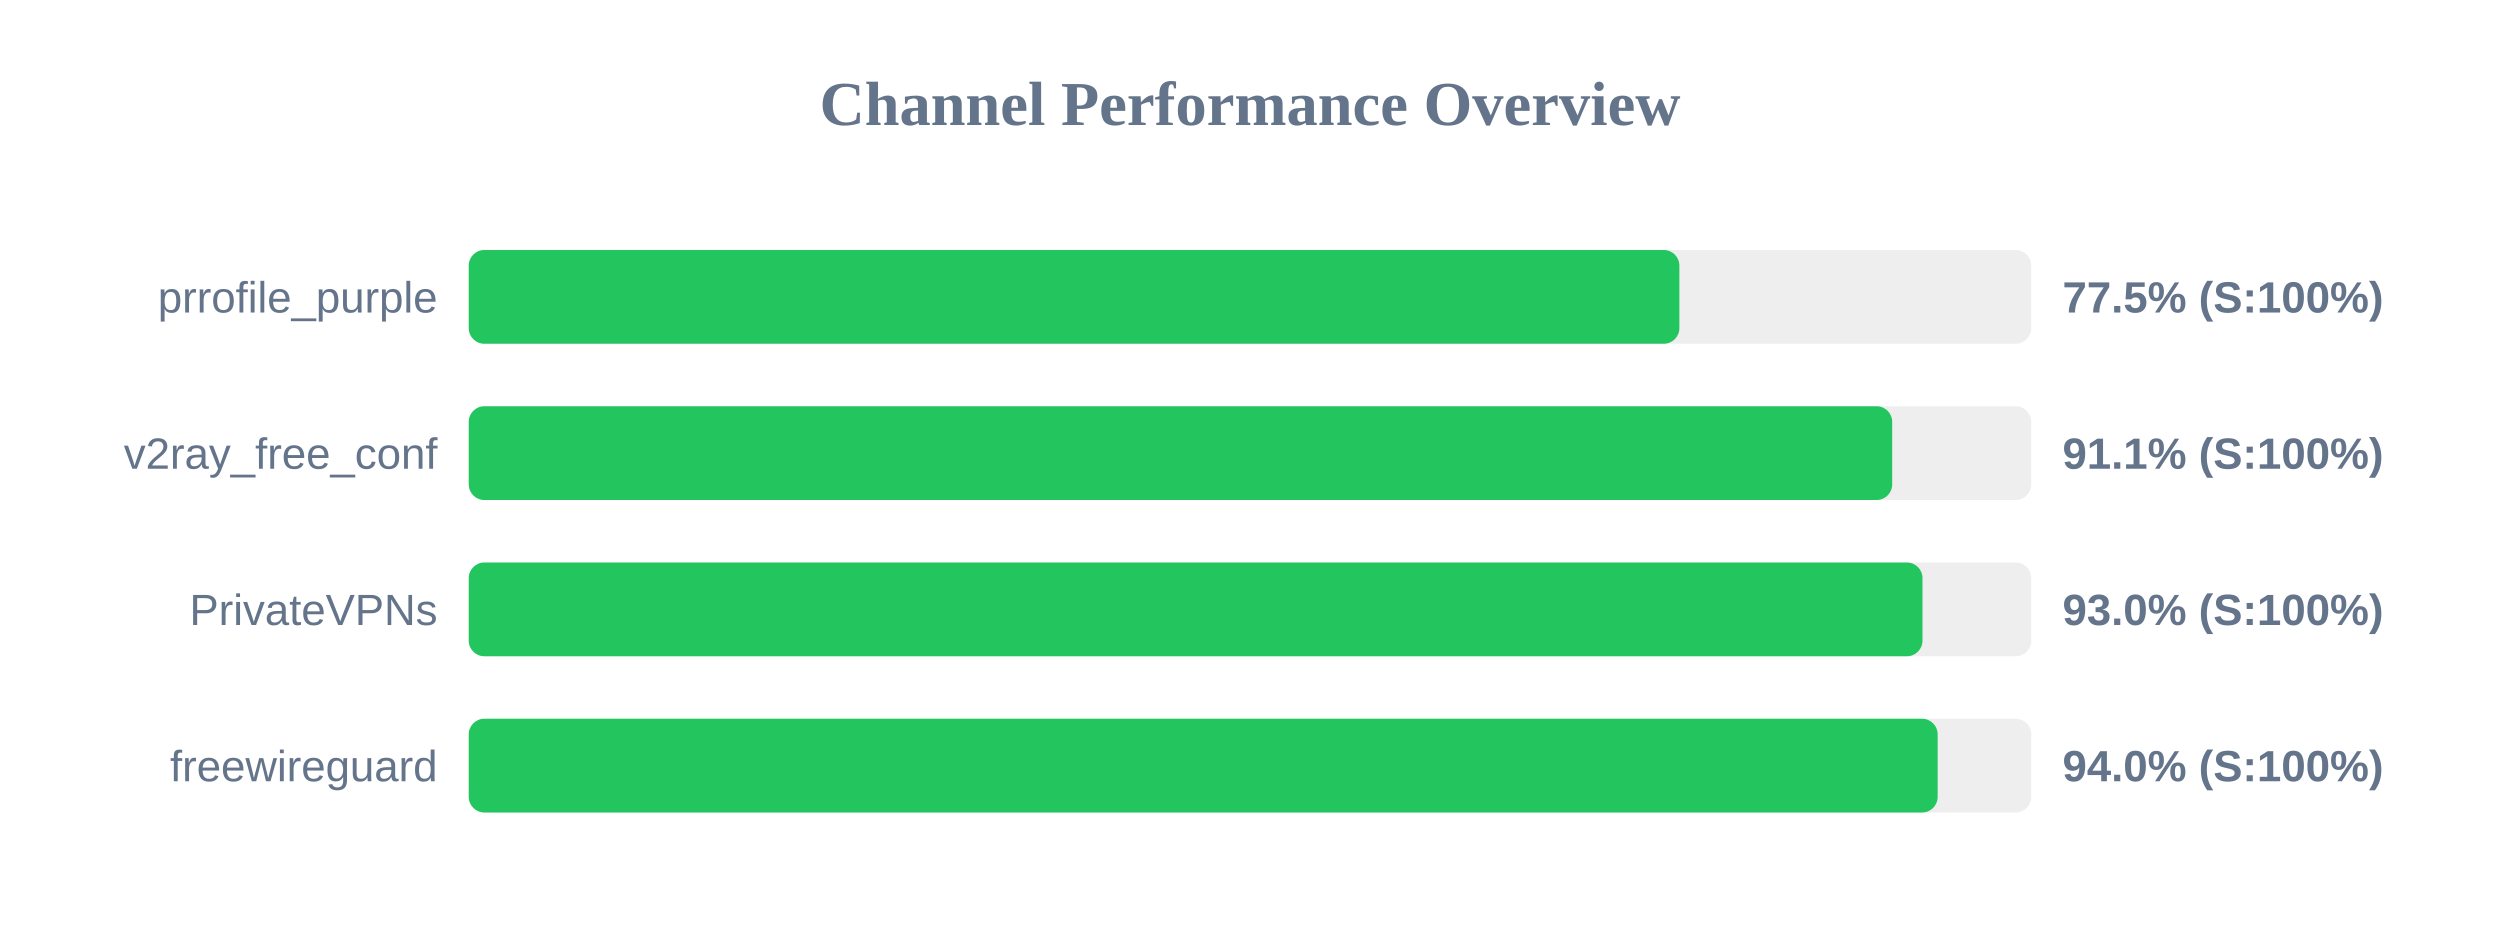
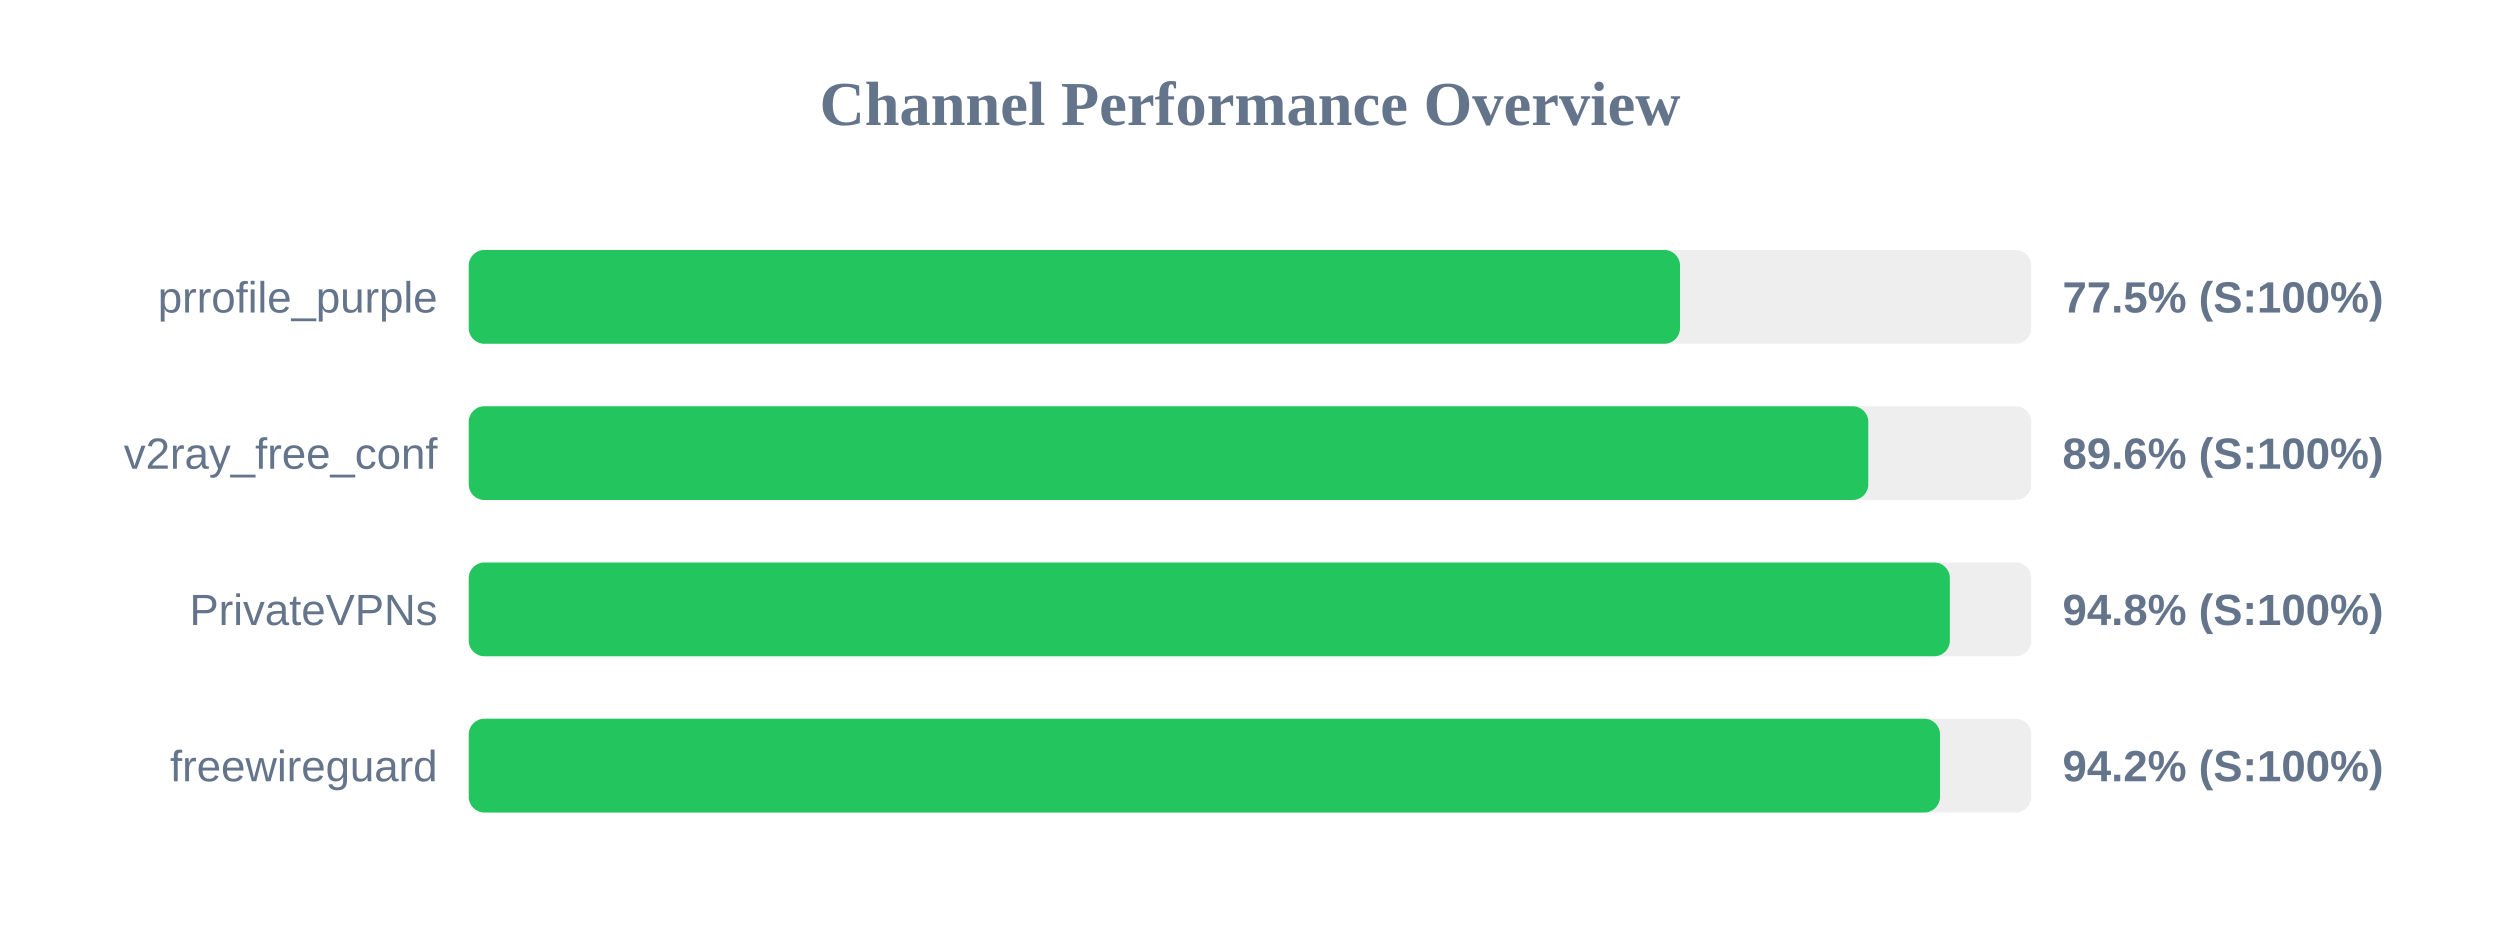
<svg xmlns="http://www.w3.org/2000/svg" width="800" height="300" version="1.1">
  <style>
        .row { font: 14px Arial; fill: #64748b; }
        .score { font: bold 14px Arial; fill: #64748b; }
    </style>
  <text x="400" y="40" text-anchor="middle" font-size="20px" font-weight="bold" fill="#64748b">Channel Performance Overview</text>
  <rect x="150" y="80" width="500" height="30" fill="#eee" rx="5" />
-   <rect x="150" y="80" width="387.4" height="30" fill="#22c55e" rx="5" />
+   <rect x="150" y="80" width="387.6" height="30" fill="#22c55e" rx="5" />
  <text x="140" y="100" text-anchor="end" class="row">prrofile_purple</text>
  <text x="660" y="100" text-anchor="start" class="score">77.5% (S:100%)</text>
  <rect x="150" y="130" width="500" height="30" fill="#eee" rx="5" />
-   <rect x="150" y="130" width="455.5" height="30" fill="#22c55e" rx="5" />
+   <rect x="150" y="130" width="447.85" height="30" fill="#22c55e" rx="5" />
  <text x="140" y="150" text-anchor="end" class="row">v2ray_free_conf</text>
-   <text x="660" y="150" text-anchor="start" class="score">91.1% (S:100%)</text>
+   <text x="660" y="150" text-anchor="start" class="score">89.6% (S:100%)</text>
  <rect x="150" y="180" width="500" height="30" fill="#eee" rx="5" />
-   <rect x="150" y="180" width="465.2" height="30" fill="#22c55e" rx="5" />
+   <rect x="150" y="180" width="473.95" height="30" fill="#22c55e" rx="5" />
  <text x="140" y="200" text-anchor="end" class="row">PrivateVPNs</text>
-   <text x="660" y="200" text-anchor="start" class="score">93.0% (S:100%)</text>
+   <text x="660" y="200" text-anchor="start" class="score">94.8% (S:100%)</text>
  <rect x="150" y="230" width="500" height="30" fill="#eee" rx="5" />
-   <rect x="150" y="230" width="470.05" height="30" fill="#22c55e" rx="5" />
+   <rect x="150" y="230" width="470.8" height="30" fill="#22c55e" rx="5" />
  <text x="140" y="250" text-anchor="end" class="row">freewireguard</text>
-   <text x="660" y="250" text-anchor="start" class="score">94.0% (S:100%)</text>
+   <text x="660" y="250" text-anchor="start" class="score">94.2% (S:100%)</text>
</svg>
